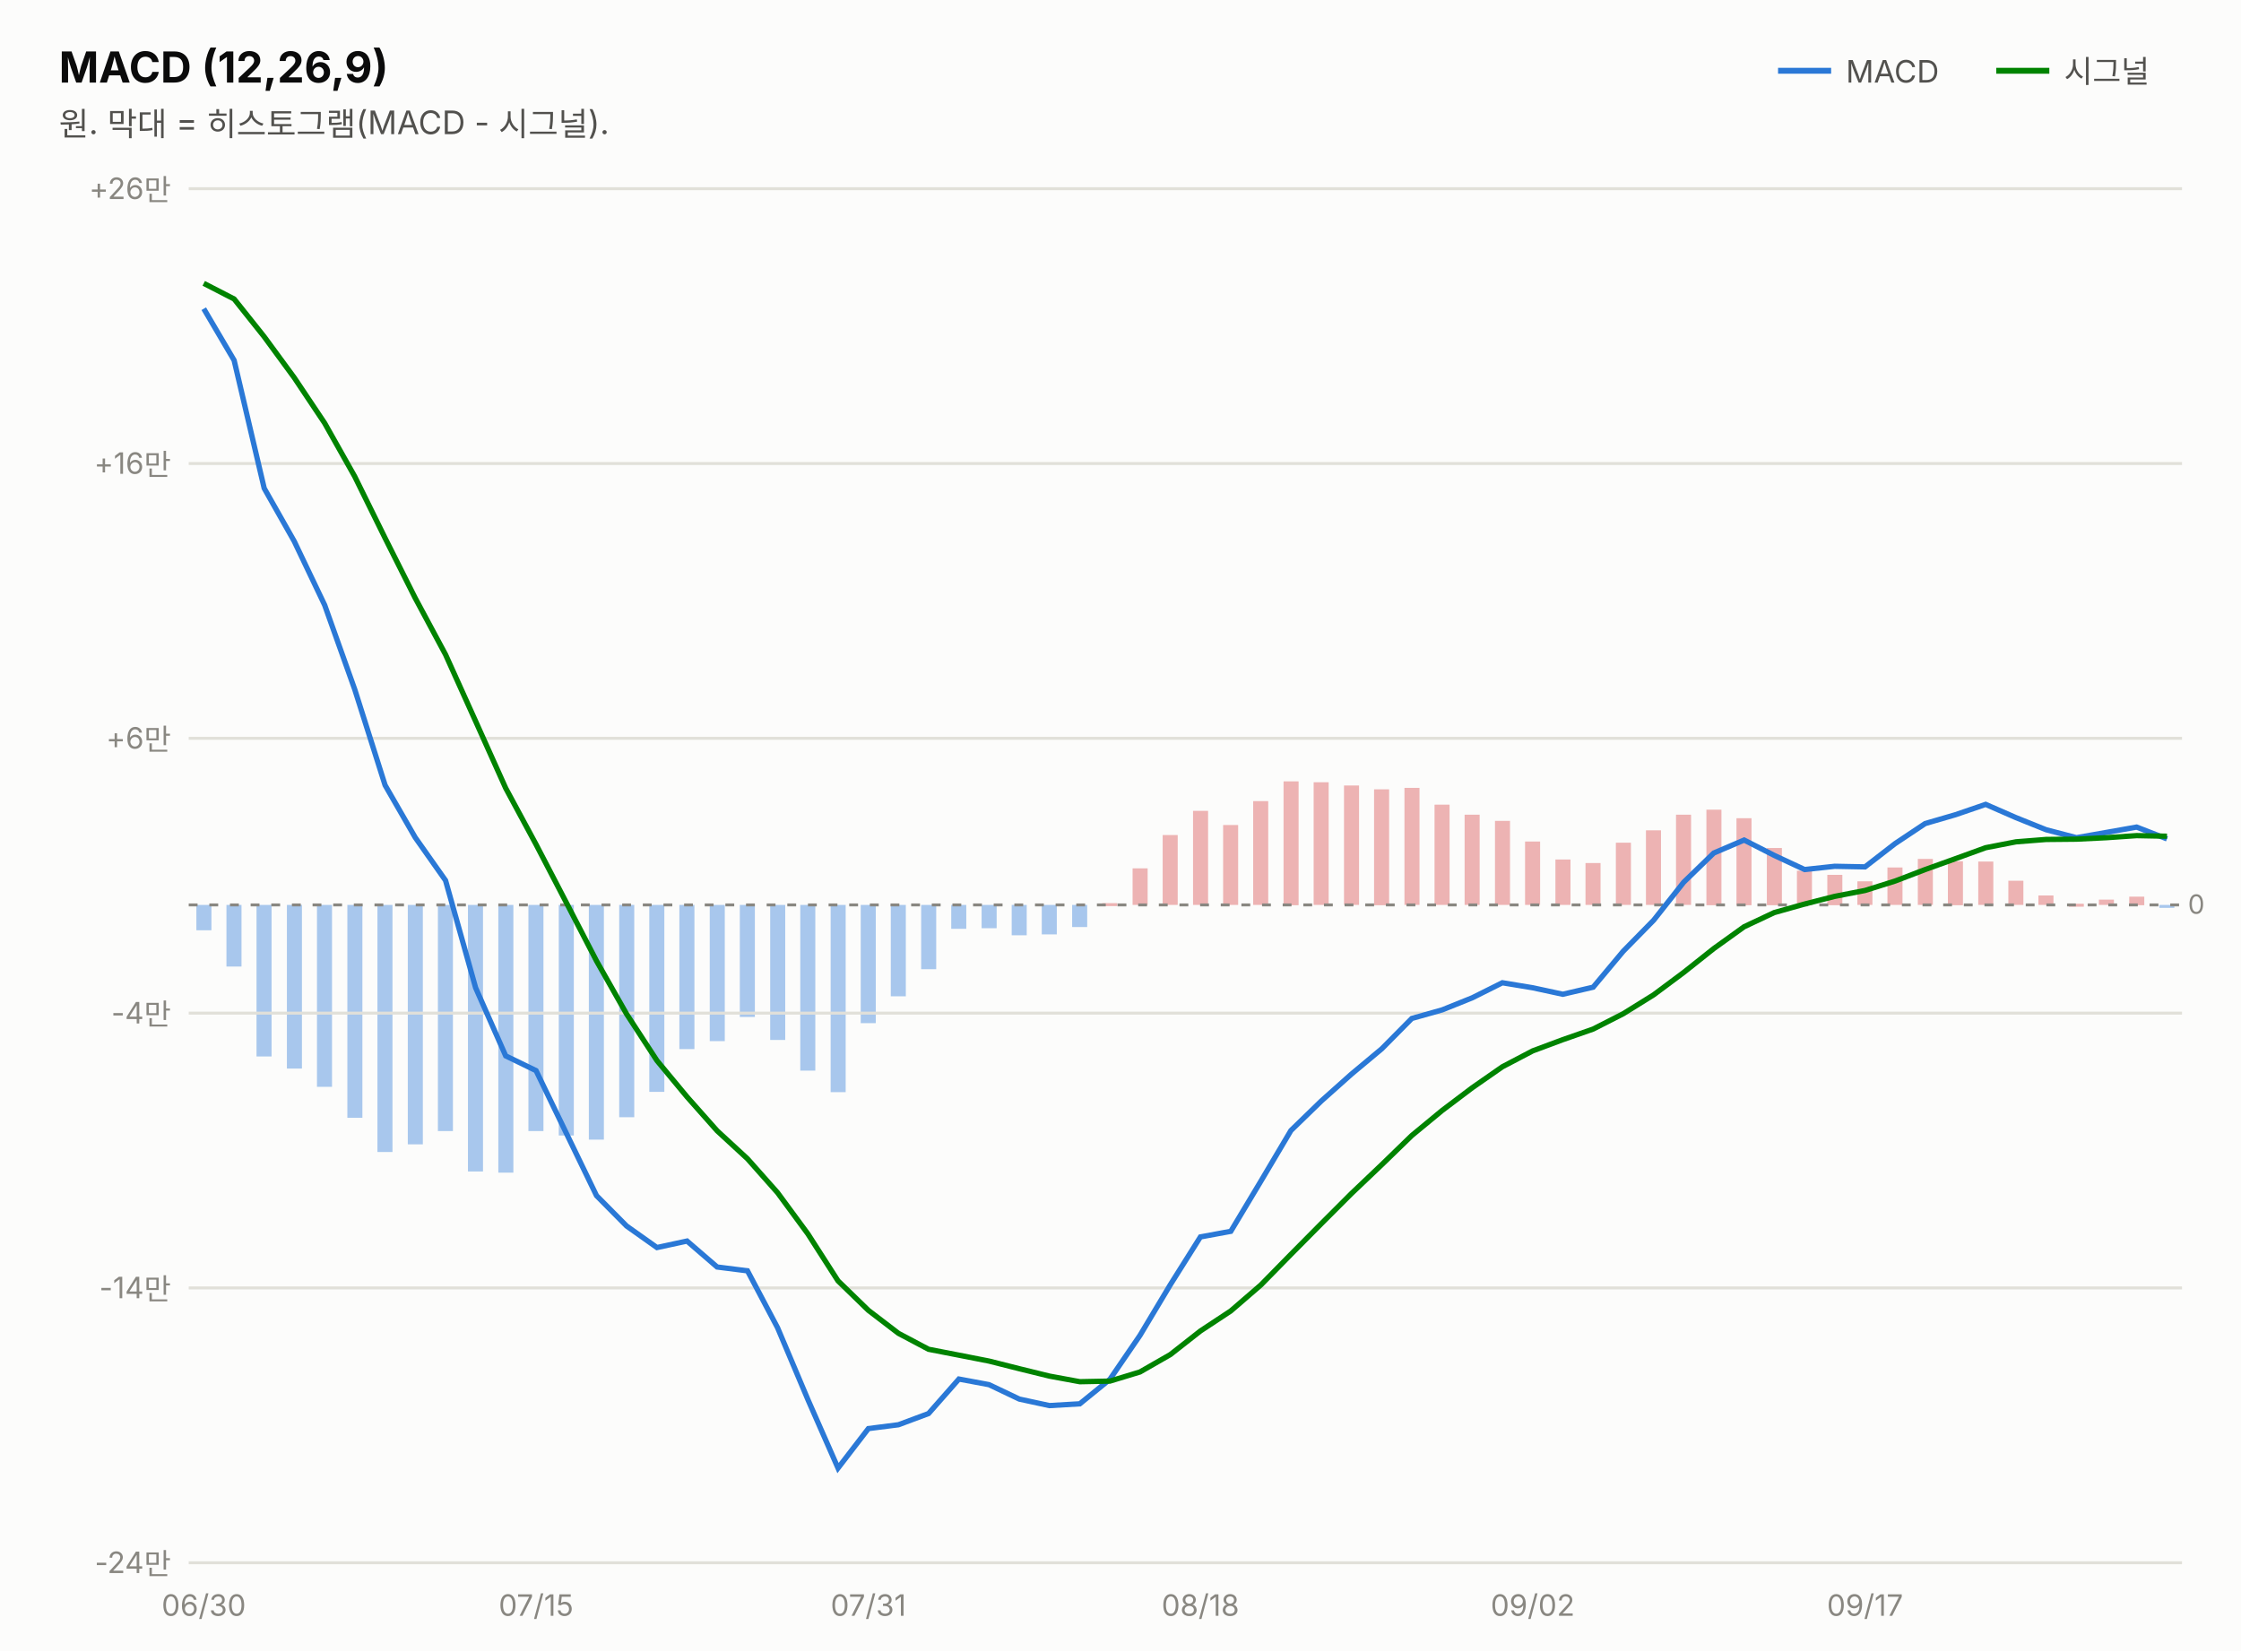
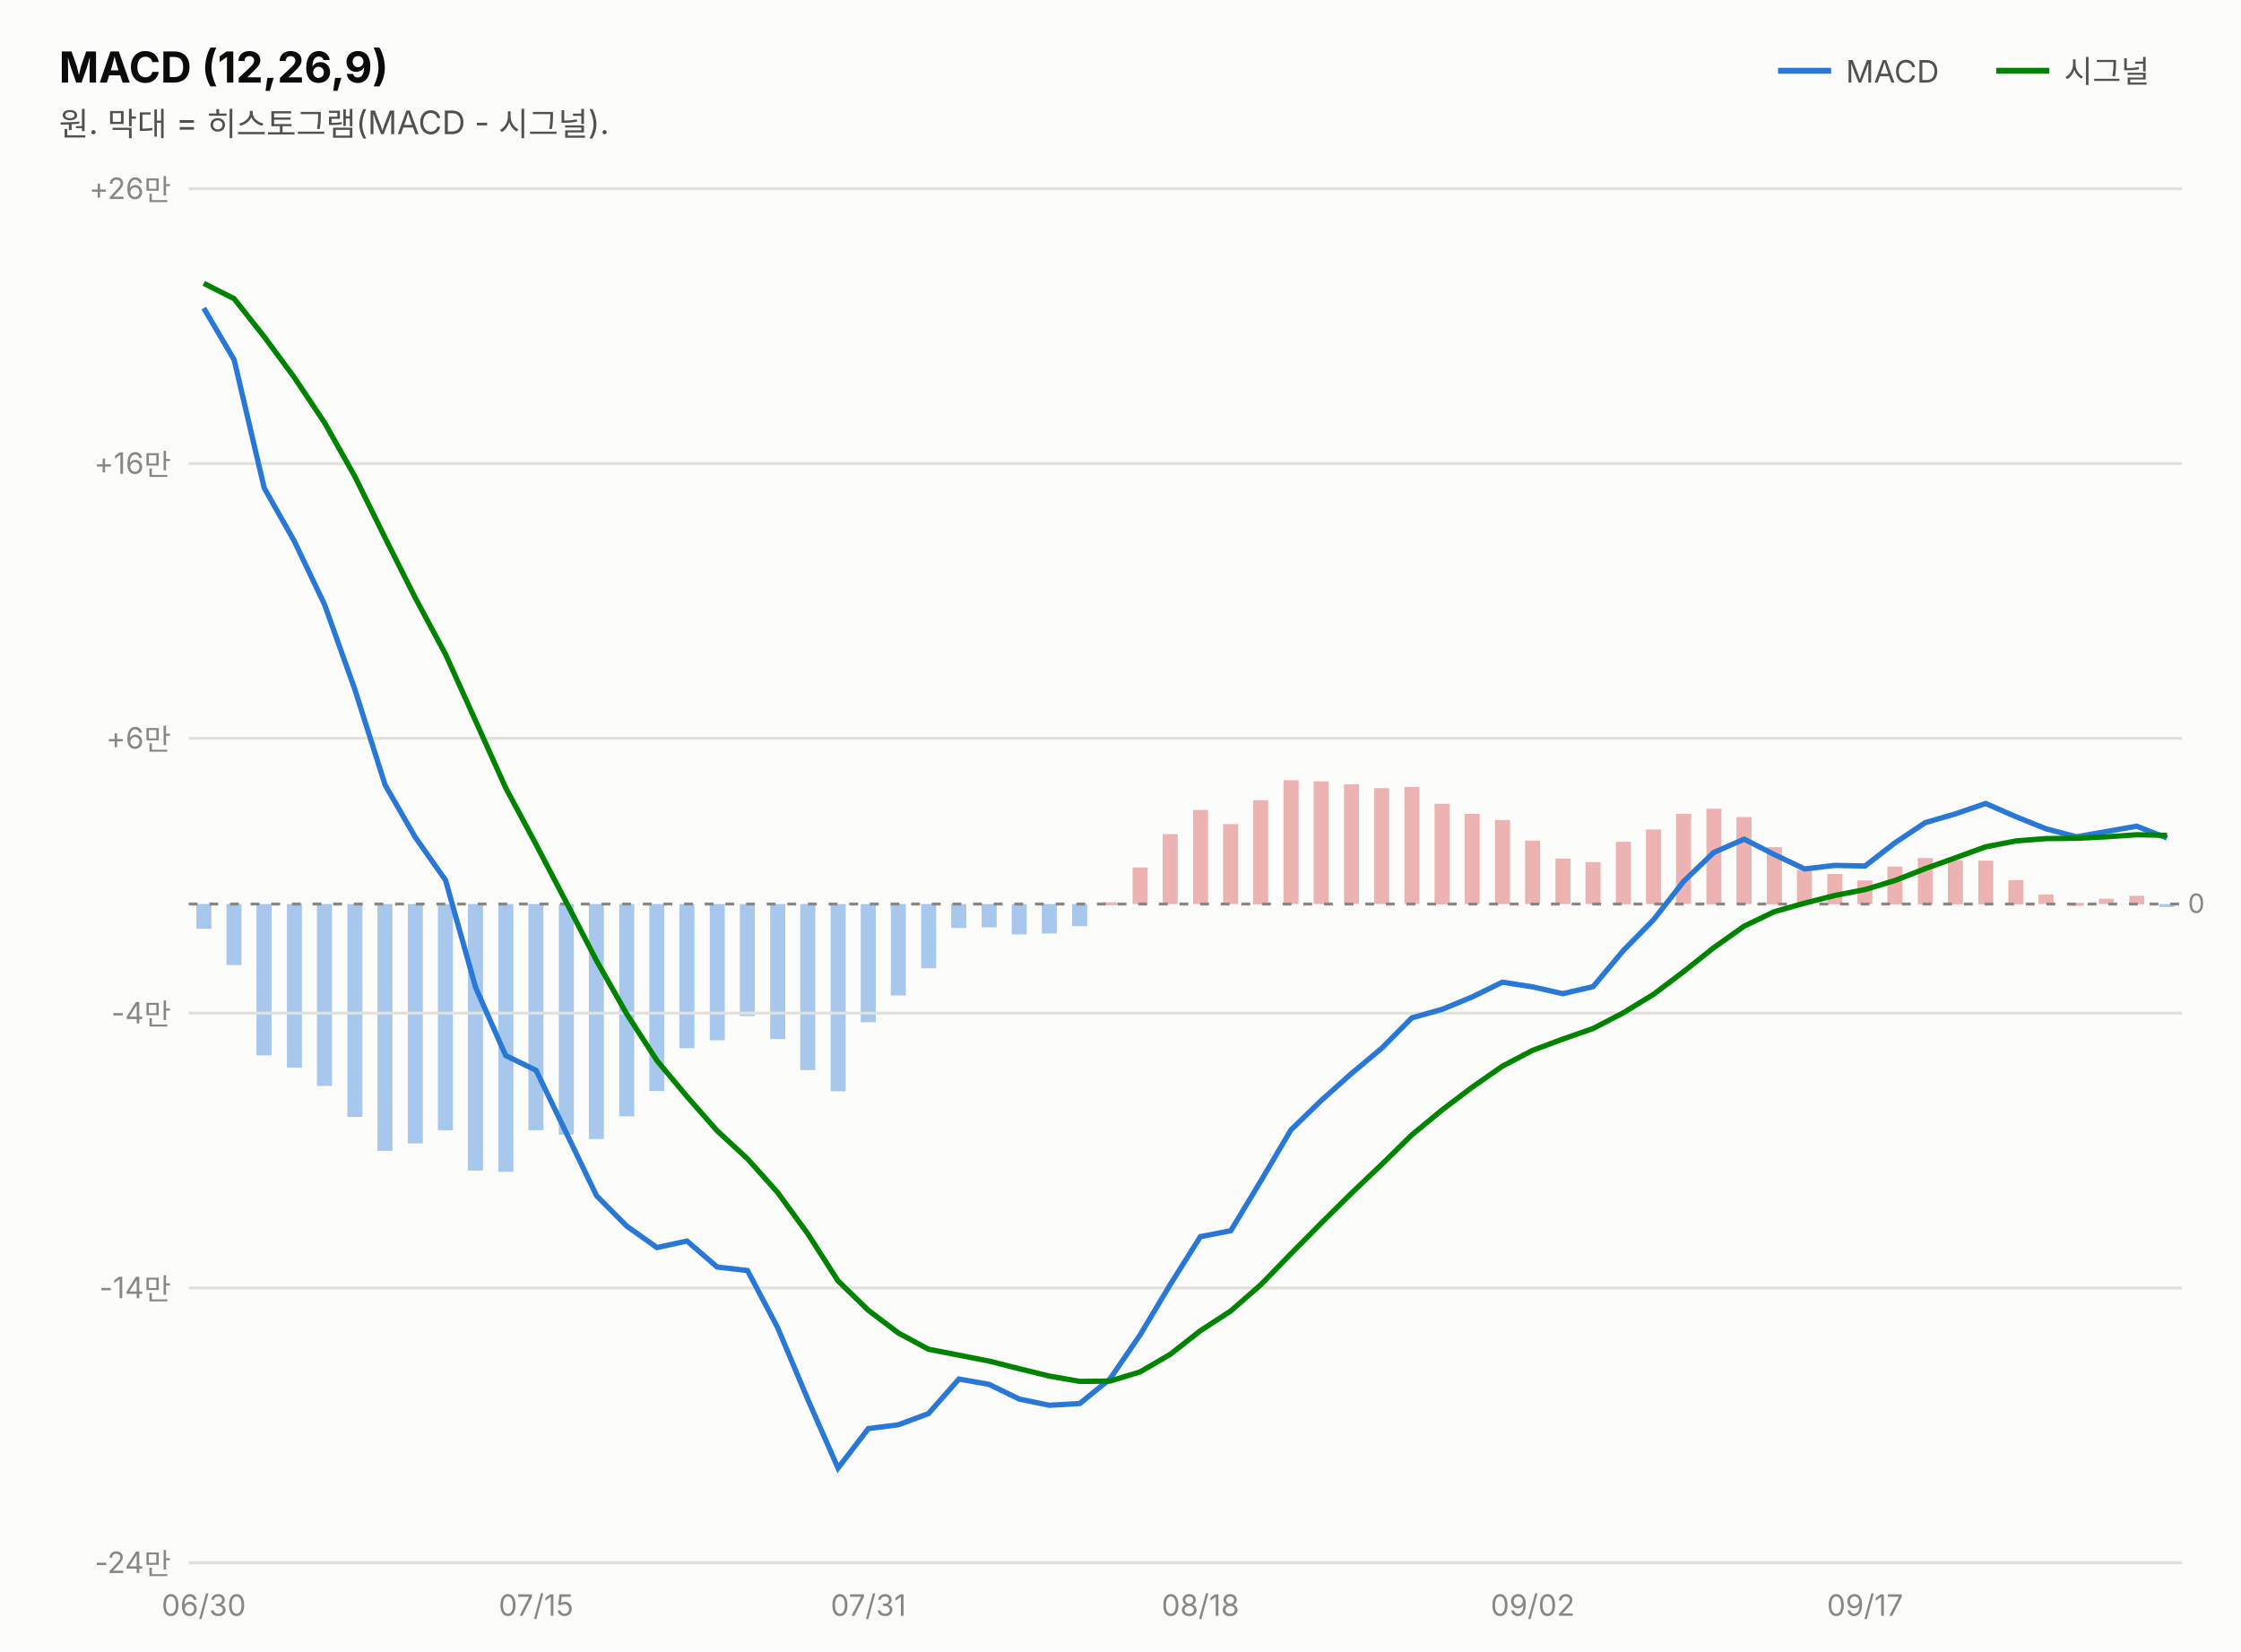
<svg xmlns="http://www.w3.org/2000/svg" width="760" height="560" viewBox="0 0 760 560" font-family="system-ui,-apple-system,&quot;Segoe UI&quot;,&quot;Malgun Gothic&quot;,&quot;Apple SD Gothic Neo&quot;,sans-serif">
  <rect width="760" height="560" fill="#fcfcfb" />
  <text x="20" y="28" font-size="14.5" font-weight="700" fill="#0b0b0b">MACD (12,26,9)</text>
  <text x="20" y="46" font-size="11" fill="#52514e">원. 막대 = 히스토그램(MACD - 시그널).</text>
  <line x1="603" y1="24" x2="621" y2="24" stroke="#2a78d6" stroke-width="2" />
  <text x="626" y="28" font-size="10.5" fill="#52514e">MACD</text>
-   <rect x="732.3" y="306.9" width="5.1" height="1.0" fill="#2a78d6" opacity="0.4" />
-   <rect x="722.1" y="304.1" width="5.1" height="2.9" fill="#d64545" opacity="0.4" />
-   <rect x="711.8" y="305.1" width="5.1" height="1.8" fill="#d64545" opacity="0.4" />
-   <rect x="701.6" y="306.5" width="5.1" height="1.0" fill="#d64545" opacity="0.4" />
-   <rect x="691.3" y="303.7" width="5.1" height="3.2" fill="#d64545" opacity="0.4" />
-   <rect x="681.1" y="298.7" width="5.1" height="8.2" fill="#d64545" opacity="0.4" />
-   <rect x="670.9" y="292.2" width="5.1" height="14.7" fill="#d64545" opacity="0.4" />
-   <rect x="660.6" y="292.1" width="5.1" height="14.9" fill="#d64545" opacity="0.4" />
-   <rect x="650.4" y="291.3" width="5.1" height="15.6" fill="#d64545" opacity="0.4" />
-   <rect x="640.1" y="294.2" width="5.1" height="12.7" fill="#d64545" opacity="0.4" />
-   <rect x="629.9" y="298.9" width="5.1" height="8.0" fill="#d64545" opacity="0.4" />
-   <rect x="619.7" y="296.7" width="5.1" height="10.3" fill="#d64545" opacity="0.4" />
-   <rect x="609.4" y="295.3" width="5.1" height="11.6" fill="#d64545" opacity="0.4" />
-   <rect x="599.2" y="287.6" width="5.1" height="19.4" fill="#d64545" opacity="0.4" />
-   <rect x="588.9" y="277.5" width="5.1" height="29.5" fill="#d64545" opacity="0.4" />
-   <rect x="578.7" y="274.6" width="5.1" height="32.4" fill="#d64545" opacity="0.4" />
-   <rect x="568.4" y="276.3" width="5.1" height="30.6" fill="#d64545" opacity="0.4" />
-   <rect x="558.2" y="281.6" width="5.1" height="25.3" fill="#d64545" opacity="0.4" />
-   <rect x="548.0" y="285.8" width="5.1" height="21.1" fill="#d64545" opacity="0.4" />
-   <rect x="537.7" y="292.7" width="5.1" height="14.2" fill="#d64545" opacity="0.4" />
-   <rect x="527.5" y="291.5" width="5.1" height="15.4" fill="#d64545" opacity="0.4" />
-   <rect x="517.2" y="285.4" width="5.1" height="21.5" fill="#d64545" opacity="0.4" />
-   <rect x="507.0" y="278.4" width="5.1" height="28.5" fill="#d64545" opacity="0.4" />
-   <rect x="496.7" y="276.3" width="5.1" height="30.6" fill="#d64545" opacity="0.4" />
-   <rect x="486.5" y="272.9" width="5.1" height="34.0" fill="#d64545" opacity="0.4" />
-   <rect x="476.3" y="267.2" width="5.1" height="39.7" fill="#d64545" opacity="0.4" />
-   <rect x="466.0" y="267.7" width="5.1" height="39.3" fill="#d64545" opacity="0.4" />
-   <rect x="455.8" y="266.4" width="5.1" height="40.5" fill="#d64545" opacity="0.4" />
-   <rect x="445.5" y="265.3" width="5.1" height="41.6" fill="#d64545" opacity="0.4" />
-   <rect x="435.3" y="265.0" width="5.1" height="42.0" fill="#d64545" opacity="0.4" />
-   <rect x="425.0" y="271.7" width="5.1" height="35.2" fill="#d64545" opacity="0.4" />
-   <rect x="414.8" y="279.8" width="5.1" height="27.1" fill="#d64545" opacity="0.4" />
-   <rect x="404.6" y="275.0" width="5.1" height="31.9" fill="#d64545" opacity="0.4" />
-   <rect x="394.3" y="283.2" width="5.1" height="23.7" fill="#d64545" opacity="0.4" />
-   <rect x="384.1" y="294.5" width="5.1" height="12.4" fill="#d64545" opacity="0.4" />
-   <rect x="373.8" y="306.3" width="5.1" height="1.0" fill="#d64545" opacity="0.4" />
-   <rect x="363.6" y="306.9" width="5.1" height="7.5" fill="#2a78d6" opacity="0.4" />
-   <rect x="353.3" y="306.9" width="5.1" height="10.0" fill="#2a78d6" opacity="0.4" />
-   <rect x="343.1" y="306.9" width="5.1" height="10.3" fill="#2a78d6" opacity="0.4" />
-   <rect x="332.9" y="306.9" width="5.1" height="7.9" fill="#2a78d6" opacity="0.4" />
-   <rect x="322.6" y="306.9" width="5.1" height="8.1" fill="#2a78d6" opacity="0.4" />
-   <rect x="312.4" y="306.9" width="5.1" height="21.8" fill="#2a78d6" opacity="0.4" />
-   <rect x="302.1" y="306.9" width="5.1" height="31.0" fill="#2a78d6" opacity="0.4" />
-   <rect x="291.9" y="306.9" width="5.1" height="40.1" fill="#2a78d6" opacity="0.4" />
-   <rect x="281.7" y="306.9" width="5.1" height="63.5" fill="#2a78d6" opacity="0.4" />
-   <rect x="271.4" y="306.9" width="5.1" height="56.2" fill="#2a78d6" opacity="0.4" />
-   <rect x="261.2" y="306.9" width="5.1" height="45.8" fill="#2a78d6" opacity="0.4" />
-   <rect x="250.9" y="306.9" width="5.1" height="38.0" fill="#2a78d6" opacity="0.4" />
-   <rect x="240.7" y="306.9" width="5.1" height="46.2" fill="#2a78d6" opacity="0.4" />
-   <rect x="230.4" y="306.9" width="5.1" height="48.9" fill="#2a78d6" opacity="0.4" />
-   <rect x="220.2" y="306.9" width="5.1" height="63.4" fill="#2a78d6" opacity="0.4" />
-   <rect x="210.0" y="306.9" width="5.1" height="72.0" fill="#2a78d6" opacity="0.4" />
-   <rect x="199.7" y="306.9" width="5.1" height="79.6" fill="#2a78d6" opacity="0.4" />
-   <rect x="189.5" y="306.9" width="5.1" height="78.2" fill="#2a78d6" opacity="0.4" />
-   <rect x="179.2" y="306.9" width="5.1" height="76.7" fill="#2a78d6" opacity="0.4" />
-   <rect x="169.0" y="306.9" width="5.1" height="90.8" fill="#2a78d6" opacity="0.4" />
-   <rect x="158.7" y="306.9" width="5.1" height="90.4" fill="#2a78d6" opacity="0.4" />
-   <rect x="148.5" y="306.9" width="5.1" height="76.7" fill="#2a78d6" opacity="0.4" />
-   <rect x="138.3" y="306.9" width="5.1" height="81.2" fill="#2a78d6" opacity="0.4" />
-   <rect x="128.0" y="306.9" width="5.1" height="83.8" fill="#2a78d6" opacity="0.4" />
-   <rect x="117.8" y="306.9" width="5.1" height="72.2" fill="#2a78d6" opacity="0.4" />
-   <rect x="107.5" y="306.9" width="5.1" height="61.7" fill="#2a78d6" opacity="0.4" />
-   <rect x="97.3" y="306.9" width="5.1" height="55.5" fill="#2a78d6" opacity="0.4" />
-   <rect x="87.0" y="306.9" width="5.1" height="51.4" fill="#2a78d6" opacity="0.4" />
-   <rect x="76.8" y="306.9" width="5.1" height="20.9" fill="#2a78d6" opacity="0.4" />
-   <rect x="66.6" y="306.9" width="5.1" height="8.6" fill="#2a78d6" opacity="0.4" />
+   <rect x="732.3" y="306.6" width="5.1" height="1.0" fill="#2a78d6" opacity="0.4" />
+   <rect x="722.1" y="303.8" width="5.1" height="2.9" fill="#d64545" opacity="0.4" />
+   <rect x="711.8" y="304.8" width="5.1" height="1.8" fill="#d64545" opacity="0.4" />
+   <rect x="701.6" y="306.2" width="5.1" height="1.0" fill="#d64545" opacity="0.4" />
+   <rect x="691.3" y="303.4" width="5.1" height="3.2" fill="#d64545" opacity="0.4" />
+   <rect x="681.1" y="298.5" width="5.1" height="8.2" fill="#d64545" opacity="0.4" />
+   <rect x="670.9" y="291.9" width="5.1" height="14.8" fill="#d64545" opacity="0.4" />
+   <rect x="660.6" y="291.8" width="5.1" height="14.9" fill="#d64545" opacity="0.4" />
+   <rect x="650.4" y="291.0" width="5.1" height="15.7" fill="#d64545" opacity="0.4" />
+   <rect x="640.1" y="293.9" width="5.1" height="12.8" fill="#d64545" opacity="0.4" />
+   <rect x="629.9" y="298.6" width="5.1" height="8.0" fill="#d64545" opacity="0.4" />
+   <rect x="619.7" y="296.4" width="5.1" height="10.3" fill="#d64545" opacity="0.4" />
+   <rect x="609.4" y="295.0" width="5.1" height="11.6" fill="#d64545" opacity="0.4" />
+   <rect x="599.2" y="287.3" width="5.1" height="19.4" fill="#d64545" opacity="0.4" />
+   <rect x="588.9" y="277.1" width="5.1" height="29.5" fill="#d64545" opacity="0.4" />
+   <rect x="578.7" y="274.3" width="5.1" height="32.4" fill="#d64545" opacity="0.4" />
+   <rect x="568.4" y="276.0" width="5.1" height="30.6" fill="#d64545" opacity="0.4" />
+   <rect x="558.2" y="281.3" width="5.1" height="25.3" fill="#d64545" opacity="0.4" />
+   <rect x="548.0" y="285.5" width="5.1" height="21.2" fill="#d64545" opacity="0.4" />
+   <rect x="537.7" y="292.4" width="5.1" height="14.2" fill="#d64545" opacity="0.4" />
+   <rect x="527.5" y="291.2" width="5.1" height="15.4" fill="#d64545" opacity="0.4" />
+   <rect x="517.2" y="285.1" width="5.1" height="21.5" fill="#d64545" opacity="0.4" />
+   <rect x="507.0" y="278.1" width="5.1" height="28.5" fill="#d64545" opacity="0.4" />
+   <rect x="496.7" y="276.0" width="5.1" height="30.6" fill="#d64545" opacity="0.4" />
+   <rect x="486.5" y="272.6" width="5.1" height="34.1" fill="#d64545" opacity="0.4" />
+   <rect x="476.3" y="266.9" width="5.1" height="39.7" fill="#d64545" opacity="0.4" />
+   <rect x="466.0" y="267.3" width="5.1" height="39.3" fill="#d64545" opacity="0.4" />
+   <rect x="455.8" y="266.0" width="5.1" height="40.6" fill="#d64545" opacity="0.4" />
+   <rect x="445.5" y="265.0" width="5.1" height="41.6" fill="#d64545" opacity="0.4" />
+   <rect x="435.3" y="264.6" width="5.1" height="42.0" fill="#d64545" opacity="0.4" />
+   <rect x="425.0" y="271.4" width="5.1" height="35.3" fill="#d64545" opacity="0.4" />
+   <rect x="414.8" y="279.5" width="5.1" height="27.1" fill="#d64545" opacity="0.4" />
+   <rect x="404.6" y="274.7" width="5.1" height="31.9" fill="#d64545" opacity="0.4" />
+   <rect x="394.3" y="282.9" width="5.1" height="23.7" fill="#d64545" opacity="0.4" />
+   <rect x="384.1" y="294.2" width="5.1" height="12.4" fill="#d64545" opacity="0.4" />
+   <rect x="373.8" y="306.0" width="5.1" height="1.0" fill="#d64545" opacity="0.4" />
+   <rect x="363.6" y="306.6" width="5.1" height="7.5" fill="#2a78d6" opacity="0.4" />
+   <rect x="353.3" y="306.6" width="5.1" height="10.0" fill="#2a78d6" opacity="0.4" />
+   <rect x="343.1" y="306.6" width="5.1" height="10.3" fill="#2a78d6" opacity="0.4" />
+   <rect x="332.9" y="306.6" width="5.1" height="7.9" fill="#2a78d6" opacity="0.4" />
+   <rect x="322.6" y="306.6" width="5.1" height="8.1" fill="#2a78d6" opacity="0.4" />
+   <rect x="312.4" y="306.6" width="5.1" height="21.8" fill="#2a78d6" opacity="0.4" />
+   <rect x="302.1" y="306.6" width="5.1" height="31.0" fill="#2a78d6" opacity="0.4" />
+   <rect x="291.9" y="306.6" width="5.1" height="40.1" fill="#2a78d6" opacity="0.4" />
+   <rect x="281.7" y="306.6" width="5.1" height="63.5" fill="#2a78d6" opacity="0.4" />
+   <rect x="271.4" y="306.6" width="5.1" height="56.3" fill="#2a78d6" opacity="0.4" />
+   <rect x="261.2" y="306.6" width="5.1" height="45.8" fill="#2a78d6" opacity="0.4" />
+   <rect x="250.9" y="306.6" width="5.1" height="38.0" fill="#2a78d6" opacity="0.4" />
+   <rect x="240.7" y="306.6" width="5.1" height="46.2" fill="#2a78d6" opacity="0.4" />
+   <rect x="230.4" y="306.6" width="5.1" height="48.9" fill="#2a78d6" opacity="0.4" />
+   <rect x="220.2" y="306.6" width="5.1" height="63.4" fill="#2a78d6" opacity="0.4" />
+   <rect x="210.0" y="306.6" width="5.1" height="72.0" fill="#2a78d6" opacity="0.4" />
+   <rect x="199.7" y="306.6" width="5.1" height="79.7" fill="#2a78d6" opacity="0.4" />
+   <rect x="189.5" y="306.6" width="5.1" height="78.2" fill="#2a78d6" opacity="0.4" />
+   <rect x="179.2" y="306.6" width="5.1" height="76.7" fill="#2a78d6" opacity="0.4" />
+   <rect x="169.0" y="306.6" width="5.1" height="90.8" fill="#2a78d6" opacity="0.4" />
+   <rect x="158.7" y="306.6" width="5.1" height="90.4" fill="#2a78d6" opacity="0.4" />
+   <rect x="148.5" y="306.6" width="5.1" height="76.7" fill="#2a78d6" opacity="0.4" />
+   <rect x="138.3" y="306.6" width="5.1" height="81.2" fill="#2a78d6" opacity="0.4" />
+   <rect x="128.0" y="306.6" width="5.1" height="83.7" fill="#2a78d6" opacity="0.4" />
+   <rect x="117.8" y="306.6" width="5.1" height="72.2" fill="#2a78d6" opacity="0.4" />
+   <rect x="107.5" y="306.6" width="5.1" height="61.7" fill="#2a78d6" opacity="0.4" />
+   <rect x="97.3" y="306.6" width="5.1" height="55.5" fill="#2a78d6" opacity="0.4" />
+   <rect x="87.0" y="306.6" width="5.1" height="51.3" fill="#2a78d6" opacity="0.4" />
+   <rect x="76.8" y="306.6" width="5.1" height="20.7" fill="#2a78d6" opacity="0.4" />
+   <rect x="66.6" y="306.6" width="5.1" height="8.4" fill="#2a78d6" opacity="0.4" />
  <line x1="677" y1="24" x2="695" y2="24" stroke="#008300" stroke-width="2" />
  <text x="700" y="28" font-size="10.5" fill="#52514e">시그널</text>
  <line x1="64" y1="530.0" x2="740" y2="530.0" stroke="#e1e0d9" stroke-width="1" />
  <text x="58" y="533.5" font-size="10" fill="#898781" text-anchor="end" style="font-variant-numeric:tabular-nums">-24만</text>
  <line x1="64" y1="436.8" x2="740" y2="436.8" stroke="#e1e0d9" stroke-width="1" />
  <text x="58" y="440.3" font-size="10" fill="#898781" text-anchor="end" style="font-variant-numeric:tabular-nums">-14만</text>
  <line x1="64" y1="343.6" x2="740" y2="343.6" stroke="#e1e0d9" stroke-width="1" />
  <text x="58" y="347.1" font-size="10" fill="#898781" text-anchor="end" style="font-variant-numeric:tabular-nums">-4만</text>
  <line x1="64" y1="250.4" x2="740" y2="250.4" stroke="#e1e0d9" stroke-width="1" />
  <text x="58" y="253.9" font-size="10" fill="#898781" text-anchor="end" style="font-variant-numeric:tabular-nums">+6만</text>
  <line x1="64" y1="157.2" x2="740" y2="157.2" stroke="#e1e0d9" stroke-width="1" />
  <text x="58" y="160.7" font-size="10" fill="#898781" text-anchor="end" style="font-variant-numeric:tabular-nums">+16만</text>
  <line x1="64" y1="64.0" x2="740" y2="64.0" stroke="#e1e0d9" stroke-width="1" />
  <text x="58" y="67.5" font-size="10" fill="#898781" text-anchor="end" style="font-variant-numeric:tabular-nums">+26만</text>
-   <line x1="64" y1="306.9" x2="740" y2="306.9" stroke="#898781" stroke-width="1" stroke-dasharray="3 4" />
-   <text x="742" y="309.9" font-size="9" fill="#898781">0</text>
-   <path d="M69.1,104.7 L79.4,122.2 L89.6,165.6 L99.8,183.6 L110.1,205.2 L120.3,233.8 L130.6,266.3 L140.8,284.0 L151.1,298.6 L161.3,335.0 L171.5,358.1 L181.8,363.1 L192.0,384.2 L202.3,405.5 L212.5,415.8 L222.8,423.1 L233.0,420.9 L243.2,429.7 L253.5,431.0 L263.7,450.3 L274.0,474.7 L284.2,497.9 L294.5,484.5 L304.7,483.2 L314.9,479.4 L325.2,467.7 L335.4,469.6 L345.7,474.5 L355.9,476.7 L366.2,476.1 L376.4,467.8 L386.6,452.9 L396.9,435.7 L407.1,419.5 L417.4,417.6 L427.6,400.6 L437.8,383.4 L448.1,373.4 L458.3,364.3 L468.6,355.7 L478.8,345.4 L489.1,342.5 L499.3,338.4 L509.5,333.3 L519.8,335.0 L530.0,337.2 L540.3,334.8 L550.5,322.6 L560.8,312.1 L571.0,299.2 L581.2,289.3 L591.5,284.9 L601.7,290.1 L612.0,294.9 L622.2,293.8 L632.5,294.0 L642.7,286.1 L652.9,279.3 L663.2,276.3 L673.4,272.8 L683.7,277.3 L693.9,281.4 L704.2,284.1 L714.4,282.3 L724.6,280.5 L734.9,284.5" fill="none" stroke="#2a78d6" stroke-width="1.8" />
-   <path d="M69.1,96.1 L79.4,101.4 L89.6,114.2 L99.8,128.1 L110.1,143.5 L120.3,161.6 L130.6,182.5 L140.8,202.8 L151.1,222.0 L161.3,244.6 L171.5,267.3 L181.8,286.4 L192.0,306.0 L202.3,325.9 L212.5,343.9 L222.8,359.7 L233.0,372.0 L243.2,383.5 L253.5,393.0 L263.7,404.5 L274.0,418.5 L284.2,434.4 L294.5,444.4 L304.7,452.2 L314.9,457.6 L325.2,459.6 L335.4,461.6 L345.7,464.2 L355.9,466.7 L366.2,468.6 L376.4,468.4 L386.6,465.3 L396.9,459.4 L407.1,451.4 L417.4,444.6 L427.6,435.8 L437.8,425.4 L448.1,415.0 L458.3,404.8 L468.6,395.0 L478.8,385.1 L489.1,376.6 L499.3,368.9 L509.5,361.8 L519.8,356.4 L530.0,352.6 L540.3,349.0 L550.5,343.8 L560.8,337.4 L571.0,329.8 L581.2,321.7 L591.5,314.3 L601.7,309.5 L612.0,306.6 L622.2,304.0 L632.5,302.0 L642.7,298.8 L652.9,294.9 L663.2,291.2 L673.4,287.5 L683.7,285.5 L693.9,284.7 L704.2,284.6 L714.4,284.1 L724.6,283.4 L734.9,283.6" fill="none" stroke="#008300" stroke-width="1.8" />
+   <line x1="64" y1="306.6" x2="740" y2="306.6" stroke="#898781" stroke-width="1" stroke-dasharray="3 4" />
+   <text x="742" y="309.6" font-size="9" fill="#898781">0</text>
+   <path d="M69.1,104.5 L79.4,122.0 L89.6,165.5 L99.8,183.5 L110.1,205.1 L120.3,233.7 L130.6,266.2 L140.8,283.9 L151.1,298.5 L161.3,334.9 L171.5,358.0 L181.8,363.0 L192.0,384.1 L202.3,405.5 L212.5,415.8 L222.8,423.1 L233.0,420.9 L243.2,429.7 L253.5,430.9 L263.7,450.2 L274.0,474.7 L284.2,497.9 L294.5,484.5 L304.7,483.2 L314.9,479.4 L325.2,467.7 L335.4,469.5 L345.7,474.5 L355.9,476.6 L366.2,476.0 L376.4,467.7 L386.6,452.8 L396.9,435.6 L407.1,419.4 L417.4,417.4 L427.6,400.5 L437.8,383.2 L448.1,373.2 L458.3,364.1 L468.6,355.5 L478.8,345.2 L489.1,342.3 L499.3,338.1 L509.5,333.1 L519.8,334.7 L530.0,337.0 L540.3,334.6 L550.5,322.4 L560.8,311.9 L571.0,298.9 L581.2,289.1 L591.5,284.6 L601.7,289.8 L612.0,294.7 L622.2,293.5 L632.5,293.7 L642.7,285.8 L652.9,279.0 L663.2,276.0 L673.4,272.5 L683.7,277.0 L693.9,281.1 L704.2,283.8 L714.4,282.0 L724.6,280.2 L734.9,284.2" fill="none" stroke="#2a78d6" stroke-width="1.8" />
+   <path d="M69.1,96.1 L79.4,101.3 L89.6,114.2 L99.8,128.0 L110.1,143.4 L120.3,161.5 L130.6,182.4 L140.8,202.7 L151.1,221.9 L161.3,244.5 L171.5,267.2 L181.8,286.4 L192.0,305.9 L202.3,325.8 L212.5,343.8 L222.8,359.7 L233.0,371.9 L243.2,383.5 L253.5,393.0 L263.7,404.4 L274.0,418.5 L284.2,434.4 L294.5,444.4 L304.7,452.1 L314.9,457.6 L325.2,459.6 L335.4,461.6 L345.7,464.2 L355.9,466.7 L366.2,468.5 L376.4,468.4 L386.6,465.3 L396.9,459.3 L407.1,451.3 L417.4,444.6 L427.6,435.7 L437.8,425.2 L448.1,414.8 L458.3,404.7 L468.6,394.9 L478.8,384.9 L489.1,376.4 L499.3,368.7 L509.5,361.6 L519.8,356.2 L530.0,352.4 L540.3,348.8 L550.5,343.5 L560.8,337.2 L571.0,329.5 L581.2,321.4 L591.5,314.1 L601.7,309.2 L612.0,306.3 L622.2,303.7 L632.5,301.7 L642.7,298.6 L652.9,294.6 L663.2,290.9 L673.4,287.2 L683.7,285.2 L693.9,284.4 L704.2,284.3 L714.4,283.8 L724.6,283.1 L734.9,283.3" fill="none" stroke="#008300" stroke-width="1.8" />
  <text x="69.1" y="548" font-size="10" fill="#898781" text-anchor="middle">06/30</text>
  <text x="181.8" y="548" font-size="10" fill="#898781" text-anchor="middle">07/15</text>
  <text x="294.5" y="548" font-size="10" fill="#898781" text-anchor="middle">07/31</text>
  <text x="407.1" y="548" font-size="10" fill="#898781" text-anchor="middle">08/18</text>
  <text x="519.8" y="548" font-size="10" fill="#898781" text-anchor="middle">09/02</text>
  <text x="632.5" y="548" font-size="10" fill="#898781" text-anchor="middle">09/17</text>
</svg>
